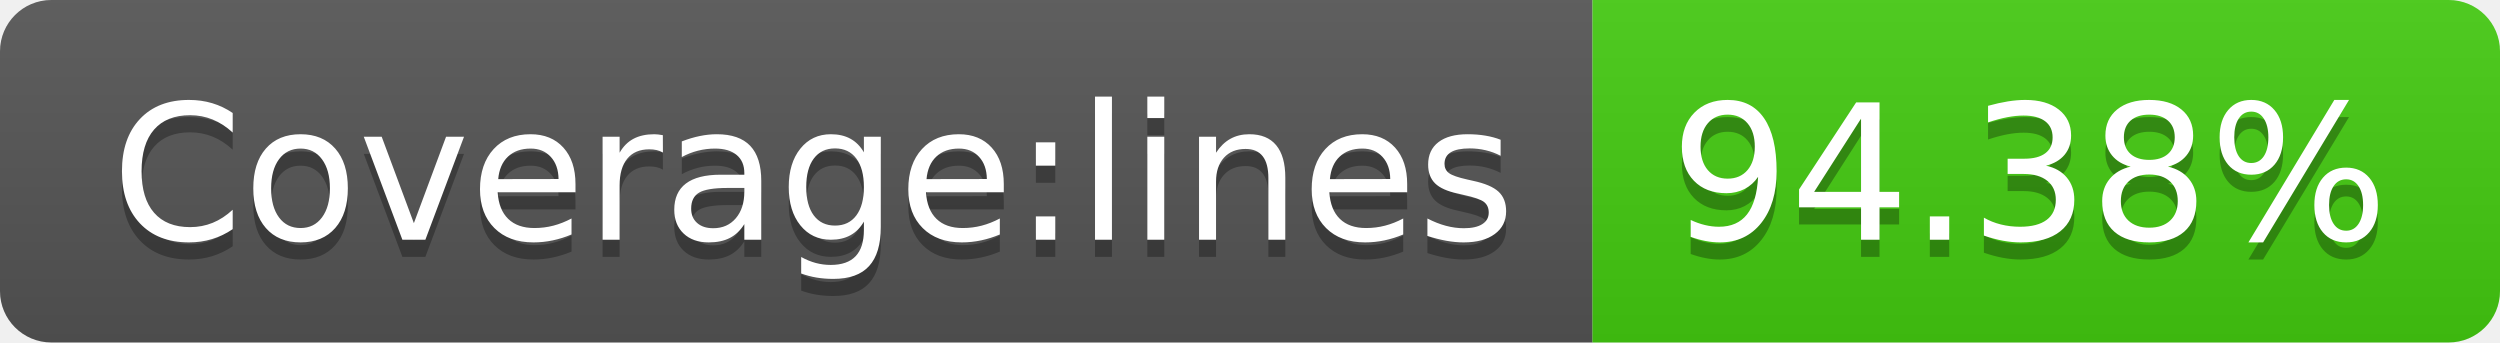
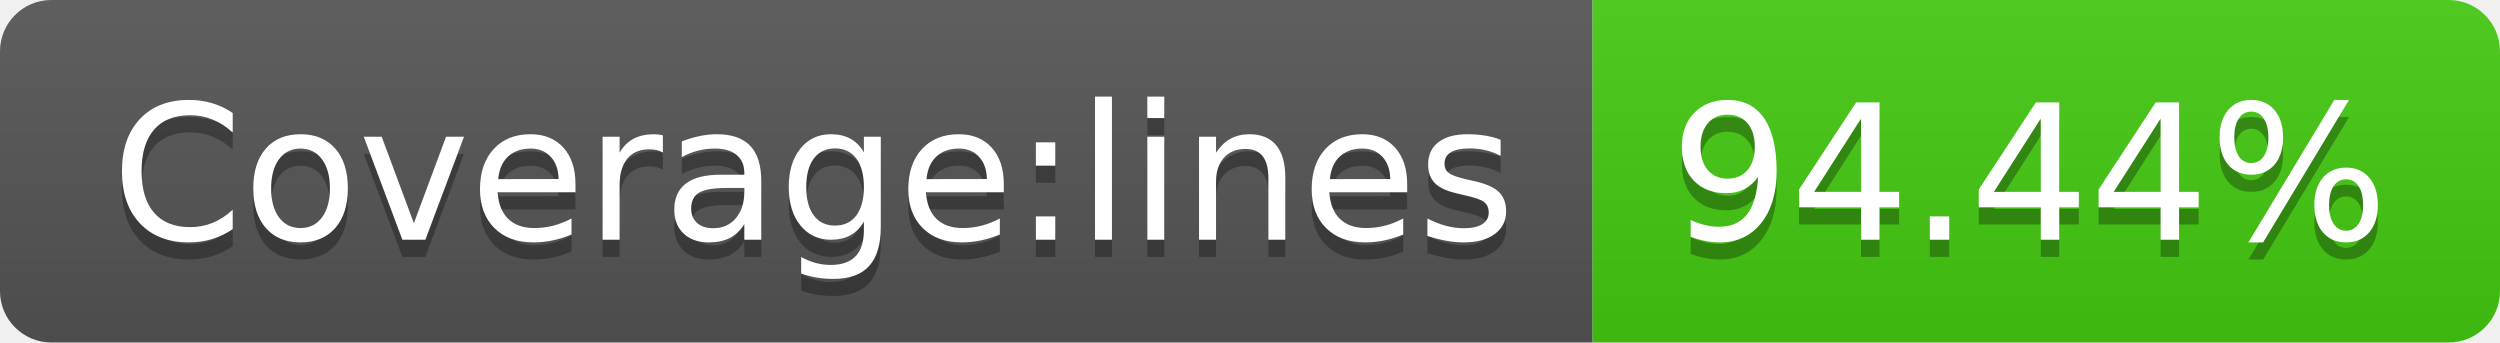
- <svg xmlns="http://www.w3.org/2000/svg" width="146" height="20" role="img" aria-label="Coverage:lines: 94.38%">
+ <svg xmlns="http://www.w3.org/2000/svg" width="146" height="20" role="img" aria-label="Coverage:lines: 94.44%">
  <linearGradient id="s" x2="0" y2="100%">
    <stop offset="0" stop-color="#bbb" stop-opacity=".1" />
    <stop offset="1" stop-opacity=".1" />
  </linearGradient>
  <clipPath id="r">
    <rect width="146" height="20" rx="3" fill="#fff" />
  </clipPath>
  <g clip-path="url(#r)">
    <rect width="93" height="20" fill="#555" />
    <rect x="93" width="53" height="20" fill="#4c1" />
    <rect width="146" height="20" fill="url(#s)" />
  </g>
  <g fill="#fff" text-anchor="middle" font-family="Verdana,Geneva,DejaVu Sans,sans-serif" text-rendering="geometricPrecision" font-size="110">
    <text aria-hidden="true" x="475" y="150" fill="#010101" fill-opacity=".3" transform="scale(.1)" textLength="830">Coverage:lines</text>
    <text x="475" y="140" transform="scale(.1)" fill="#fff" textLength="830">Coverage:lines</text>
-     <text aria-hidden="true" x="1185" y="150" fill="#010101" fill-opacity=".3" transform="scale(.1)" textLength="430">94.38%</text>
-     <text x="1185" y="140" transform="scale(.1)" fill="#fff" textLength="430">94.38%</text>
+     <text aria-hidden="true" x="1185" y="150" fill="#010101" fill-opacity=".3" transform="scale(.1)" textLength="430">94.44%</text>
+     <text x="1185" y="140" transform="scale(.1)" fill="#fff" textLength="430">94.44%</text>
  </g>
</svg>
